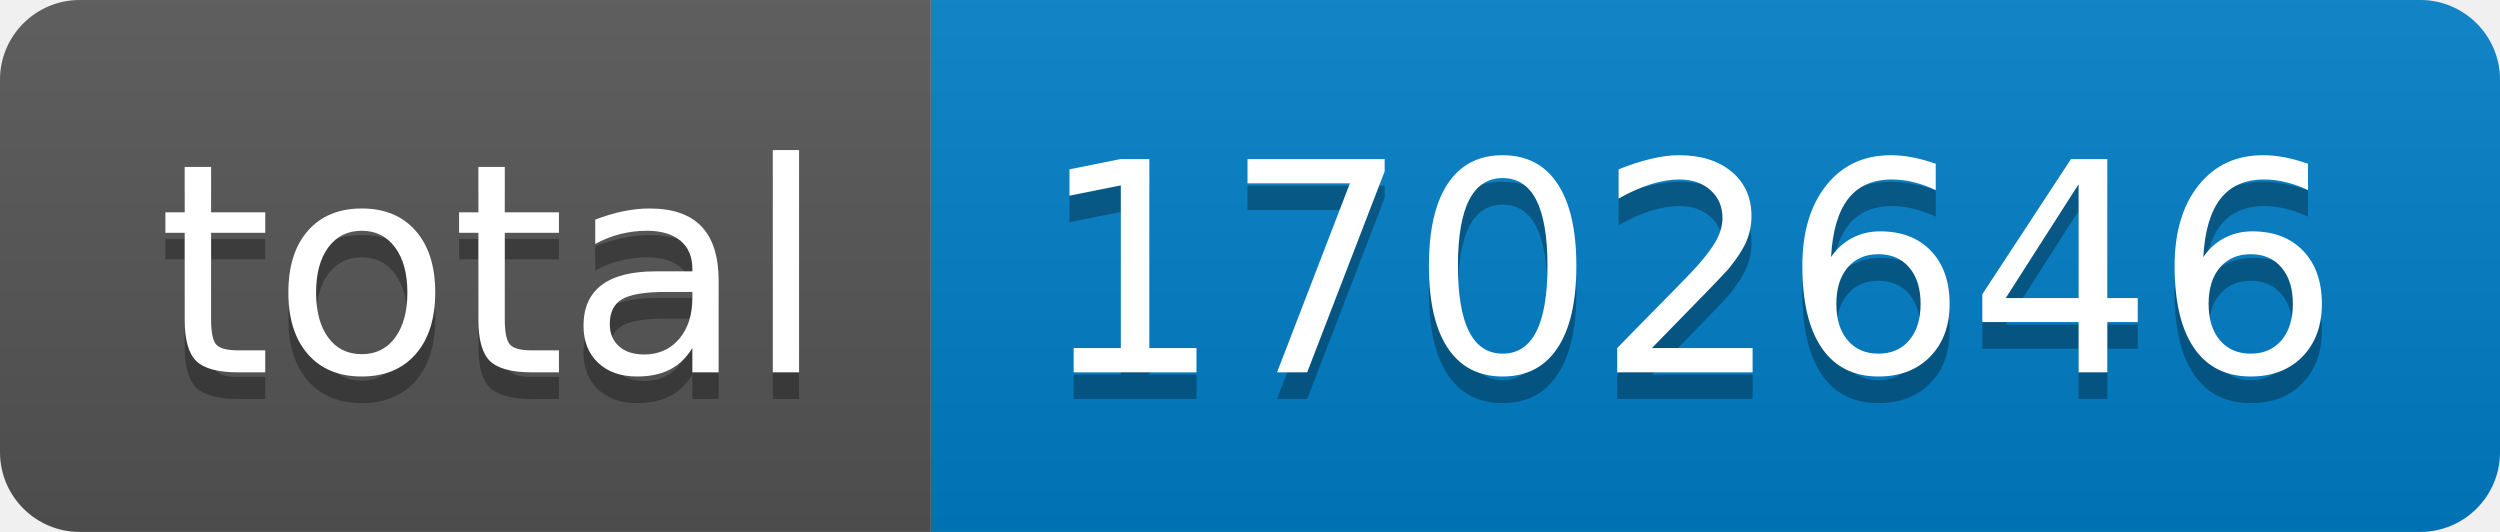
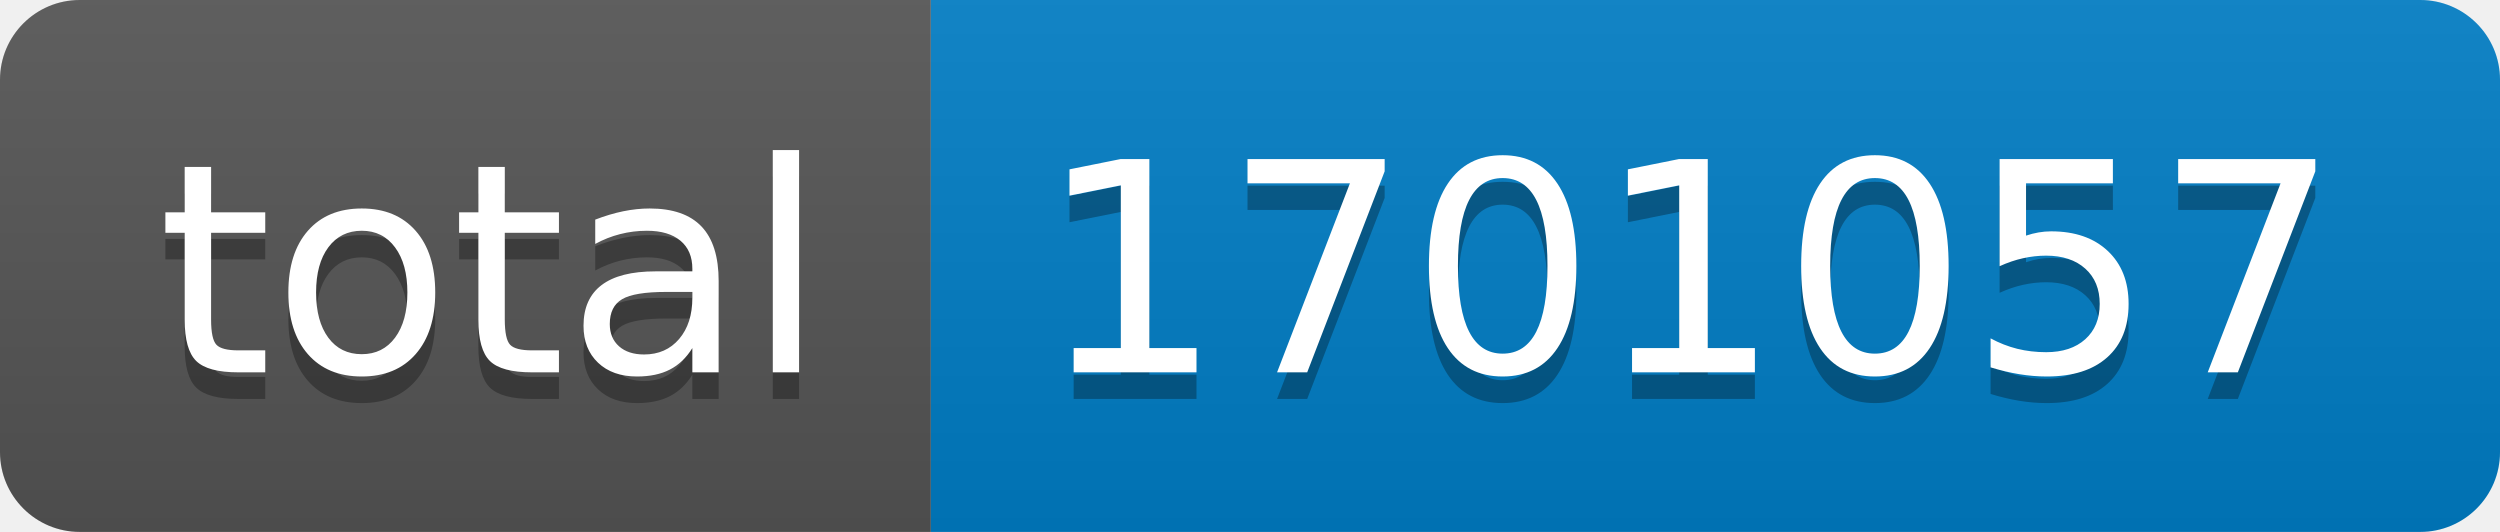
- <svg xmlns="http://www.w3.org/2000/svg" width="94" height="20" role="img" aria-label="total: 1702646">
+ <svg xmlns="http://www.w3.org/2000/svg" width="94" height="20" role="img" aria-label="total: 1701057">
  <linearGradient id="s" x2="0" y2="100%">
    <stop offset="0" stop-color="#bbb" stop-opacity=".1" />
    <stop offset="1" stop-opacity=".1" />
  </linearGradient>
  <clipPath id="r">
    <rect width="94" height="20" rx="3" fill="#fff" />
  </clipPath>
  <g clip-path="url(#r)">
    <rect width="35" height="20" fill="#555" />
    <rect x="35" width="59" height="20" fill="#007ec6" />
    <rect width="94" height="20" fill="url(#s)" />
  </g>
  <g fill="#fff" text-anchor="middle" font-family="Verdana,Geneva,DejaVu Sans,sans-serif" text-rendering="geometricPrecision" font-size="110">
    <text aria-hidden="true" x="185" y="150" fill="#010101" fill-opacity=".3" transform="scale(.1)" textLength="250">total</text>
    <text x="185" y="140" transform="scale(.1)" fill="#fff" textLength="250">total</text>
-     <text aria-hidden="true" x="635" y="150" fill="#010101" fill-opacity=".3" transform="scale(.1)" textLength="490">1702646</text>
-     <text x="635" y="140" transform="scale(.1)" fill="#fff" textLength="490">1702646</text>
+     <text aria-hidden="true" x="635" y="150" fill="#010101" fill-opacity=".3" transform="scale(.1)" textLength="490">1701057</text>
+     <text x="635" y="140" transform="scale(.1)" fill="#fff" textLength="490">1701057</text>
  </g>
</svg>
